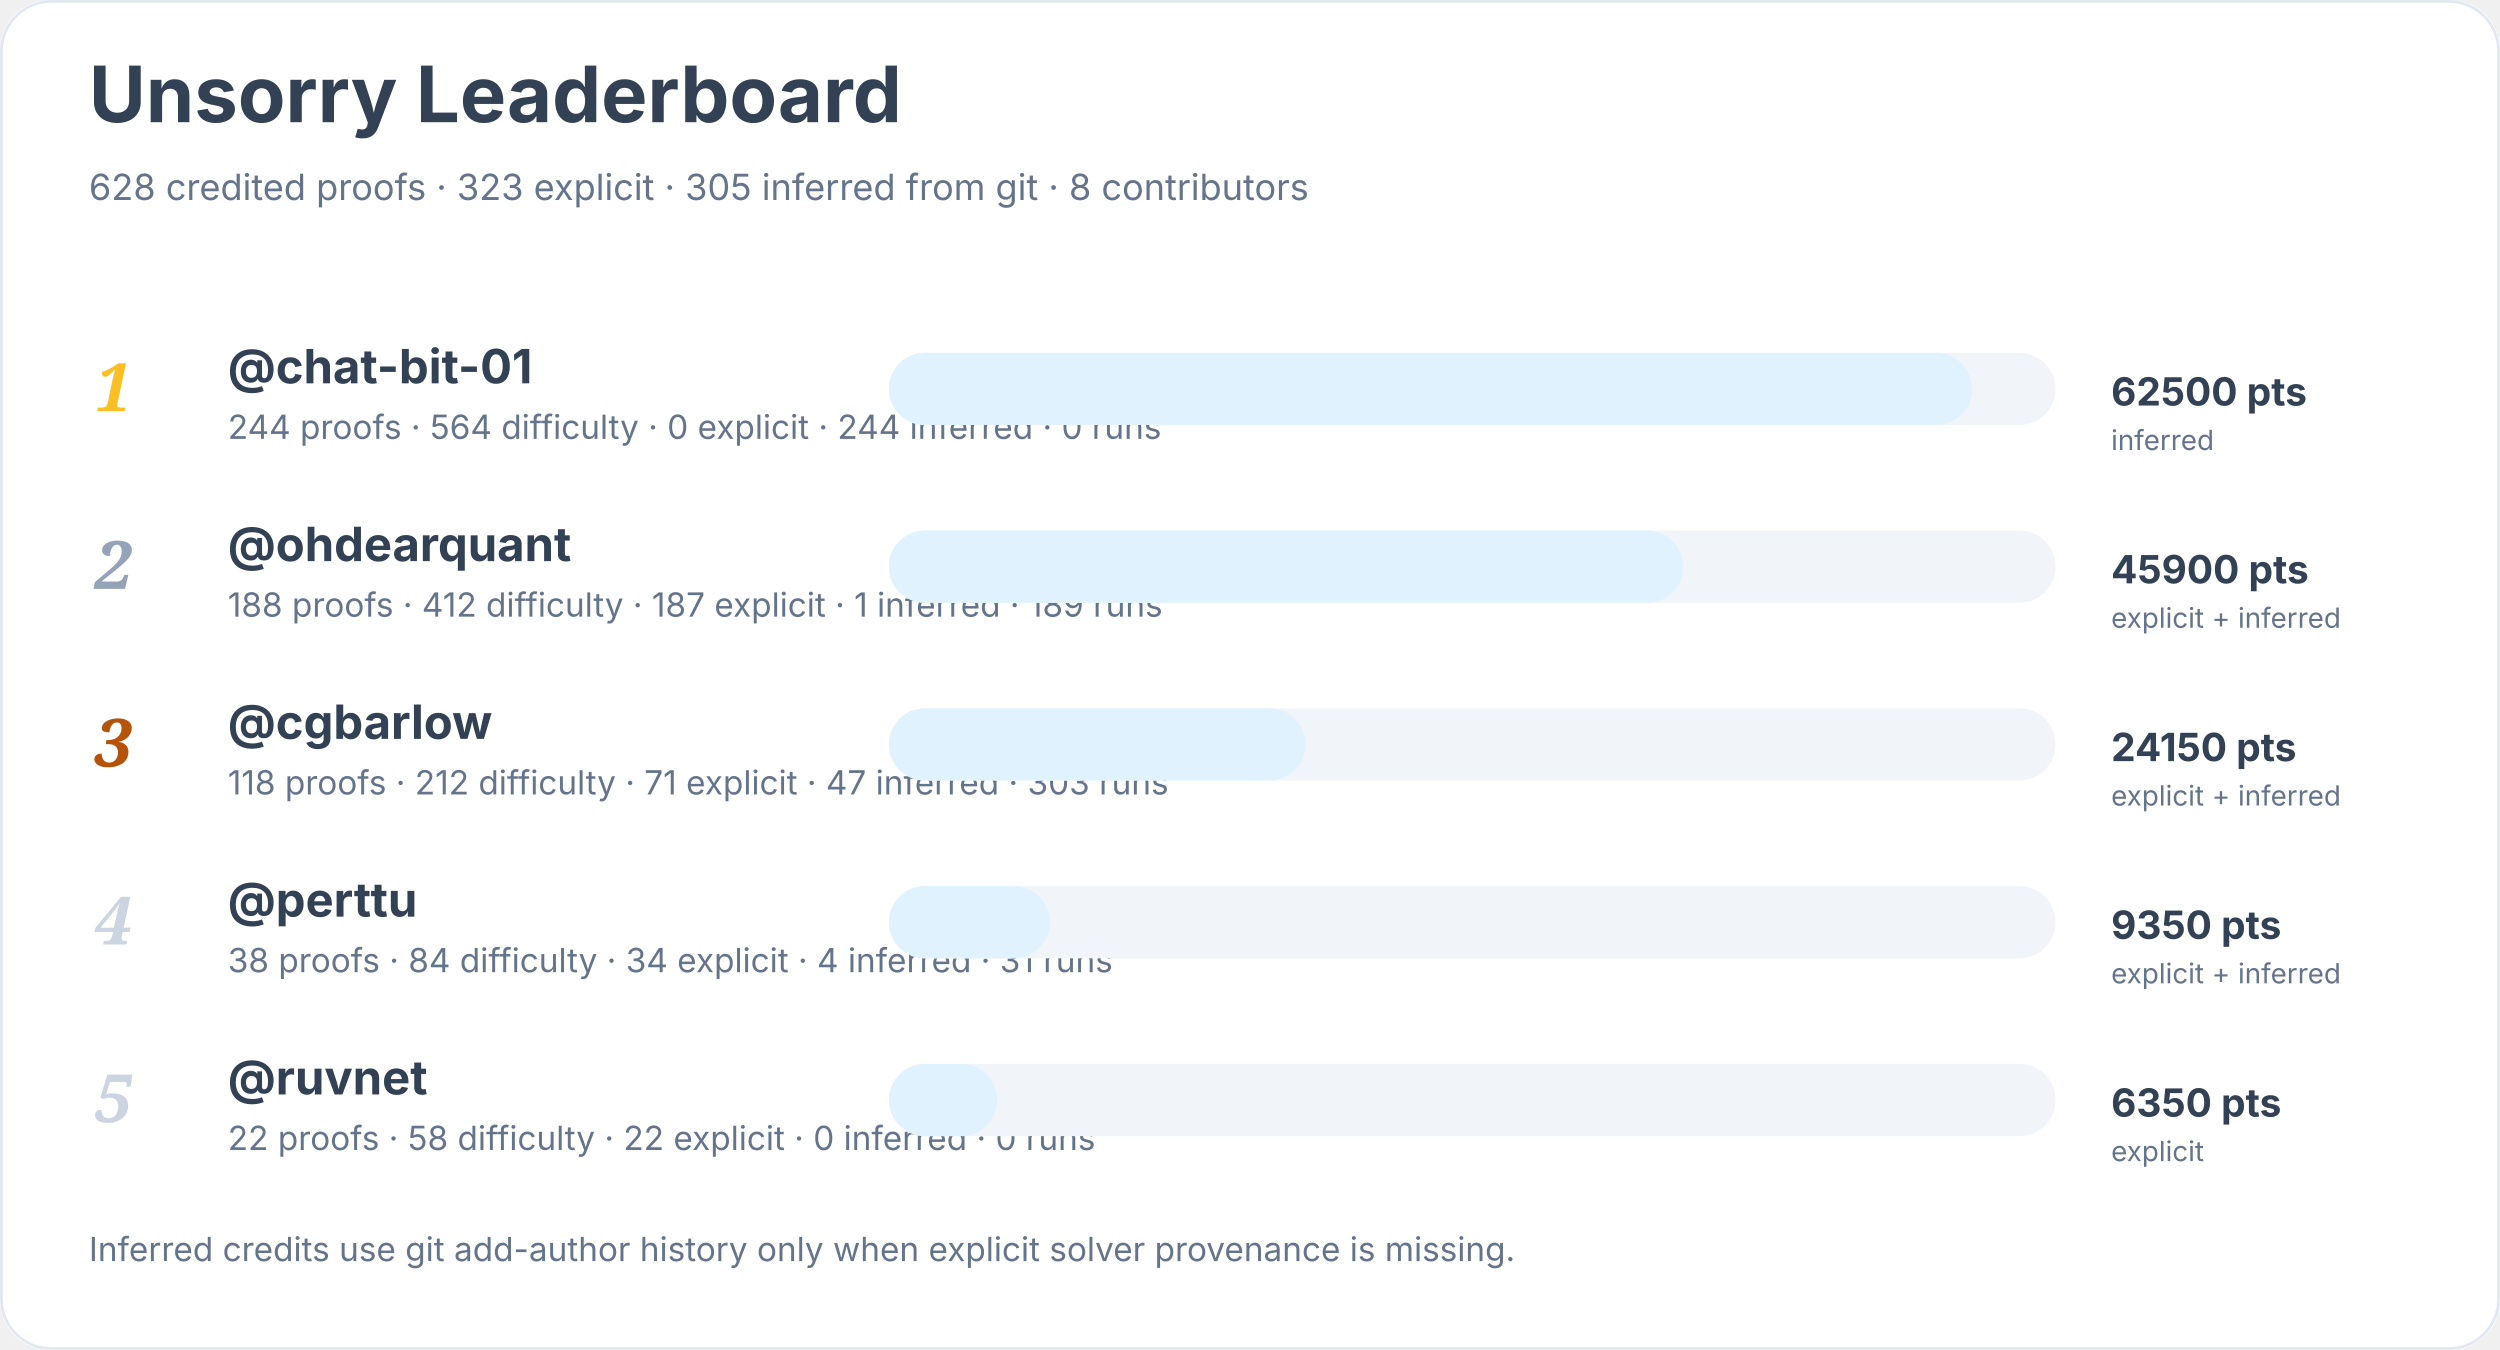
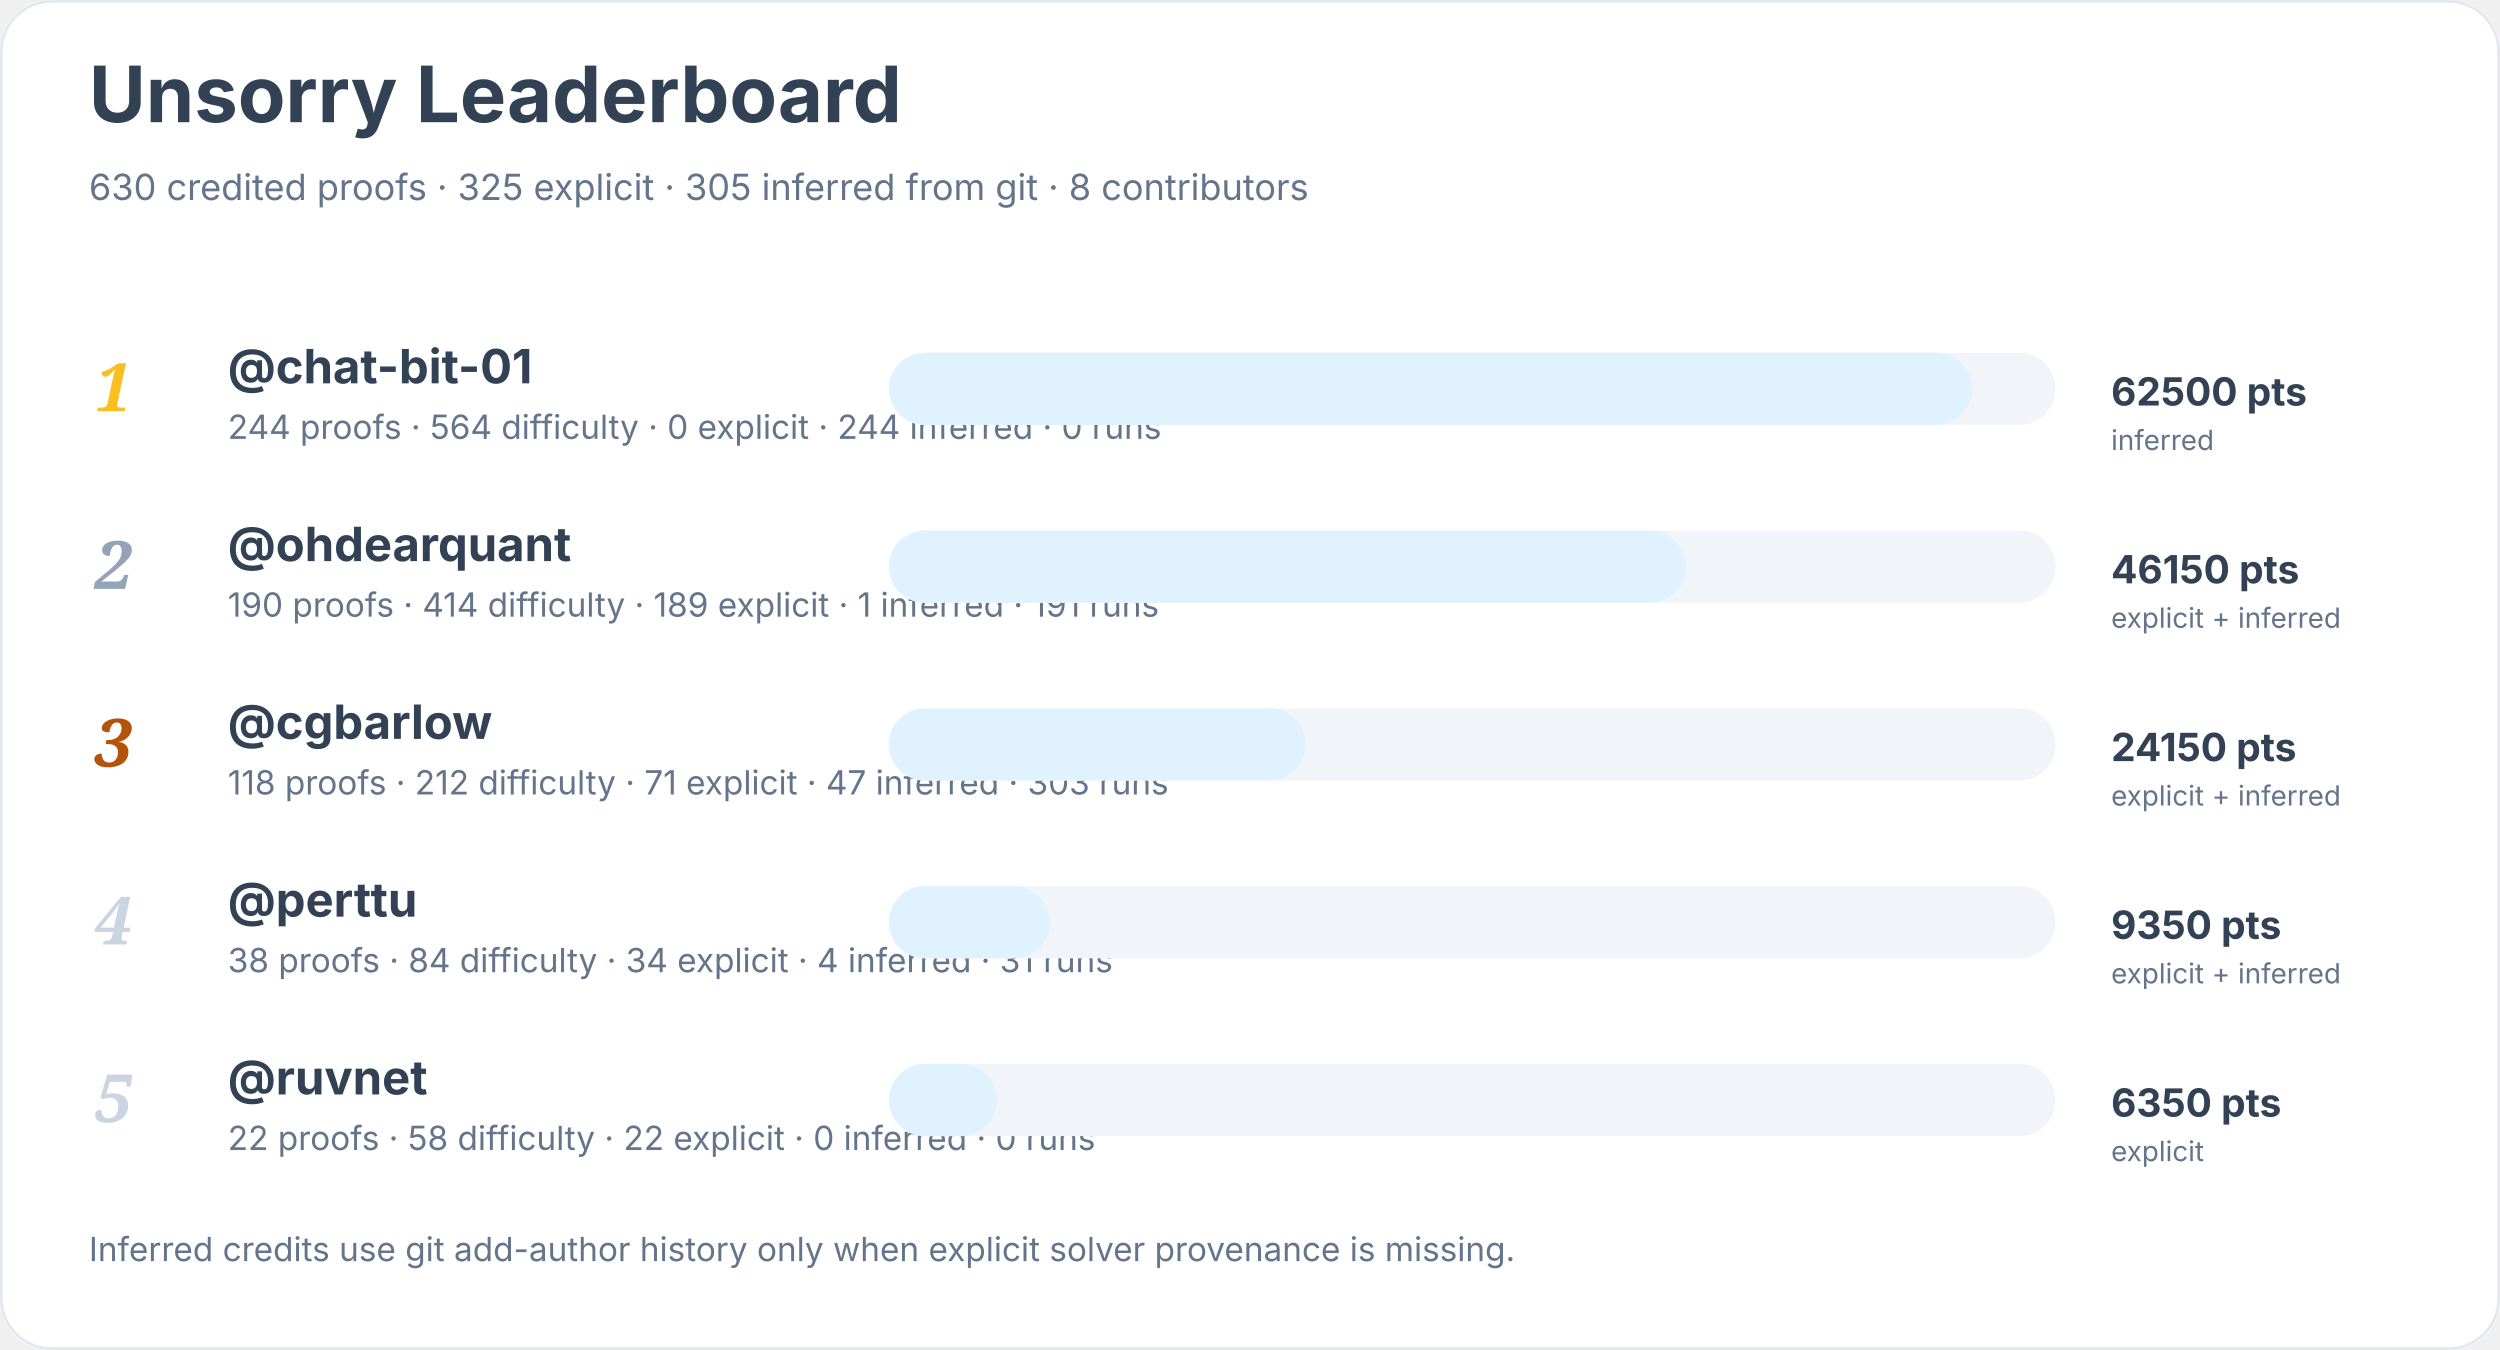
<svg xmlns="http://www.w3.org/2000/svg" width="900" height="486" viewBox="0 0 900 486" role="img" aria-labelledby="title desc">
  <rect width="900" height="100%" rx="18" fill="#ffffff" />
  <rect x="0.5" y="0.5" width="899" height="485" rx="18" fill="none" stroke="#e2e8f0" />
  <text x="32" y="44" font-family="Inter, system-ui, sans-serif" font-size="28" font-weight="700" fill="#334155">Unsorry Leaderboard</text>
-   <text x="32" y="72" font-family="Inter, system-ui, sans-serif" font-size="13" fill="#64748b">628 credited proofs · 323 explicit · 305 inferred from git · 8 contributors</text>
+   <text x="32" y="72" font-family="Inter, system-ui, sans-serif" font-size="13" fill="#64748b">630 credited proofs · 325 explicit · 305 inferred from git · 8 contributors</text>
  <text x="34" y="148" font-family="Georgia, serif" font-size="24" font-style="italic" font-weight="700" fill="#fbbf24">1</text>
  <a href="https://github.com/chat-bit-01">
    <text x="82" y="138" font-family="Inter, system-ui, sans-serif" font-size="17" font-weight="650" fill="#334155">@chat-bit-01</text>
  </a>
  <text x="82" y="158" font-family="Inter, system-ui, sans-serif" font-size="12" fill="#64748b">244 proofs · 564 difficulty · 0 explicit · 244 inferred · 0 runs</text>
  <rect x="320" y="127" width="420" height="26" rx="13" fill="#f1f5f9" />
  <rect x="320" y="127" width="390" height="26" rx="13" fill="#e0f2fe" />
  <text x="760" y="146" font-family="Inter, system-ui, sans-serif" font-size="14" font-weight="700" fill="#334155">62500 pts</text>
  <text x="760" y="162" font-family="Inter, system-ui, sans-serif" font-size="10" fill="#64748b">inferred</text>
  <text x="34" y="212" font-family="Georgia, serif" font-size="24" font-style="italic" font-weight="700" fill="#94a3b8">2</text>
  <a href="https://github.com/ohdearquant">
    <text x="82" y="202" font-family="Inter, system-ui, sans-serif" font-size="17" font-weight="650" fill="#334155">@ohdearquant</text>
  </a>
-   <text x="82" y="222" font-family="Inter, system-ui, sans-serif" font-size="12" fill="#64748b">188 proofs · 412 difficulty · 187 explicit · 1 inferred · 189 runs</text>
+   <text x="82" y="222" font-family="Inter, system-ui, sans-serif" font-size="12" fill="#64748b">190 proofs · 414 difficulty · 189 explicit · 1 inferred · 191 runs</text>
  <rect x="320" y="191" width="420" height="26" rx="13" fill="#f1f5f9" />
-   <rect x="320" y="191" width="286" height="26" rx="13" fill="#e0f2fe" />
-   <text x="760" y="210" font-family="Inter, system-ui, sans-serif" font-size="14" font-weight="700" fill="#334155">45900 pts</text>
+   <rect x="320" y="191" width="287" height="26" rx="13" fill="#e0f2fe" />
+   <text x="760" y="210" font-family="Inter, system-ui, sans-serif" font-size="14" font-weight="700" fill="#334155">46150 pts</text>
  <text x="760" y="226" font-family="Inter, system-ui, sans-serif" font-size="10" fill="#64748b">explicit + inferred</text>
  <text x="34" y="276" font-family="Georgia, serif" font-size="24" font-style="italic" font-weight="700" fill="#b45309">3</text>
  <a href="https://github.com/cgbarlow">
    <text x="82" y="266" font-family="Inter, system-ui, sans-serif" font-size="17" font-weight="650" fill="#334155">@cgbarlow</text>
  </a>
  <text x="82" y="286" font-family="Inter, system-ui, sans-serif" font-size="12" fill="#64748b">118 proofs · 212 difficulty · 71 explicit · 47 inferred · 303 runs</text>
  <rect x="320" y="255" width="420" height="26" rx="13" fill="#f1f5f9" />
  <rect x="320" y="255" width="150" height="26" rx="13" fill="#e0f2fe" />
  <text x="760" y="274" font-family="Inter, system-ui, sans-serif" font-size="14" font-weight="700" fill="#334155">24150 pts</text>
  <text x="760" y="290" font-family="Inter, system-ui, sans-serif" font-size="10" fill="#64748b">explicit + inferred</text>
  <text x="34" y="340" font-family="Georgia, serif" font-size="24" font-style="italic" font-weight="700" fill="#cbd5e1">4</text>
  <a href="https://github.com/perttu">
    <text x="82" y="330" font-family="Inter, system-ui, sans-serif" font-size="17" font-weight="650" fill="#334155">@perttu</text>
  </a>
  <text x="82" y="350" font-family="Inter, system-ui, sans-serif" font-size="12" fill="#64748b">38 proofs · 84 difficulty · 34 explicit · 4 inferred · 31 runs</text>
  <rect x="320" y="319" width="420" height="26" rx="13" fill="#f1f5f9" />
  <rect x="320" y="319" width="58" height="26" rx="13" fill="#e0f2fe" />
  <text x="760" y="338" font-family="Inter, system-ui, sans-serif" font-size="14" font-weight="700" fill="#334155">9350 pts</text>
  <text x="760" y="354" font-family="Inter, system-ui, sans-serif" font-size="10" fill="#64748b">explicit + inferred</text>
  <text x="34" y="404" font-family="Georgia, serif" font-size="24" font-style="italic" font-weight="700" fill="#cbd5e1">5</text>
  <a href="https://github.com/ruvnet">
    <text x="82" y="394" font-family="Inter, system-ui, sans-serif" font-size="17" font-weight="650" fill="#334155">@ruvnet</text>
  </a>
  <text x="82" y="414" font-family="Inter, system-ui, sans-serif" font-size="12" fill="#64748b">22 proofs · 58 difficulty · 22 explicit · 0 inferred · 0 runs</text>
  <rect x="320" y="383" width="420" height="26" rx="13" fill="#f1f5f9" />
  <rect x="320" y="383" width="39" height="26" rx="13" fill="#e0f2fe" />
  <text x="760" y="402" font-family="Inter, system-ui, sans-serif" font-size="14" font-weight="700" fill="#334155">6350 pts</text>
  <text x="760" y="418" font-family="Inter, system-ui, sans-serif" font-size="10" fill="#64748b">explicit</text>
  <text x="32" y="454" font-family="Inter, system-ui, sans-serif" font-size="12" fill="#64748b">Inferred credits use git add-author history only when explicit solver provenance is missing.</text>
</svg>
